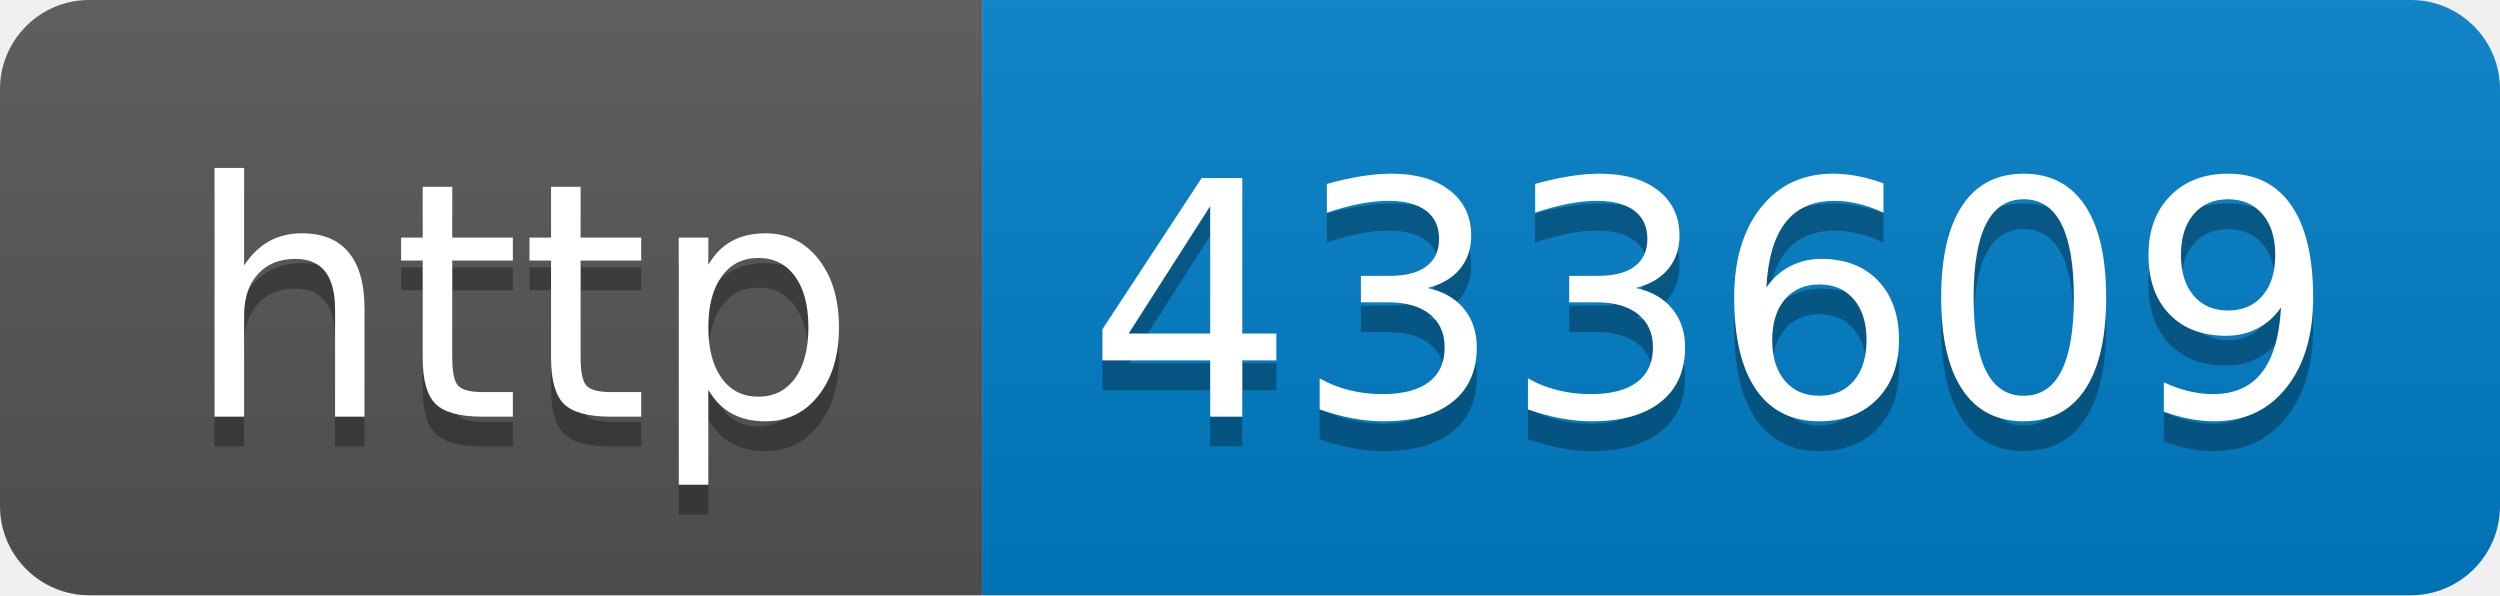
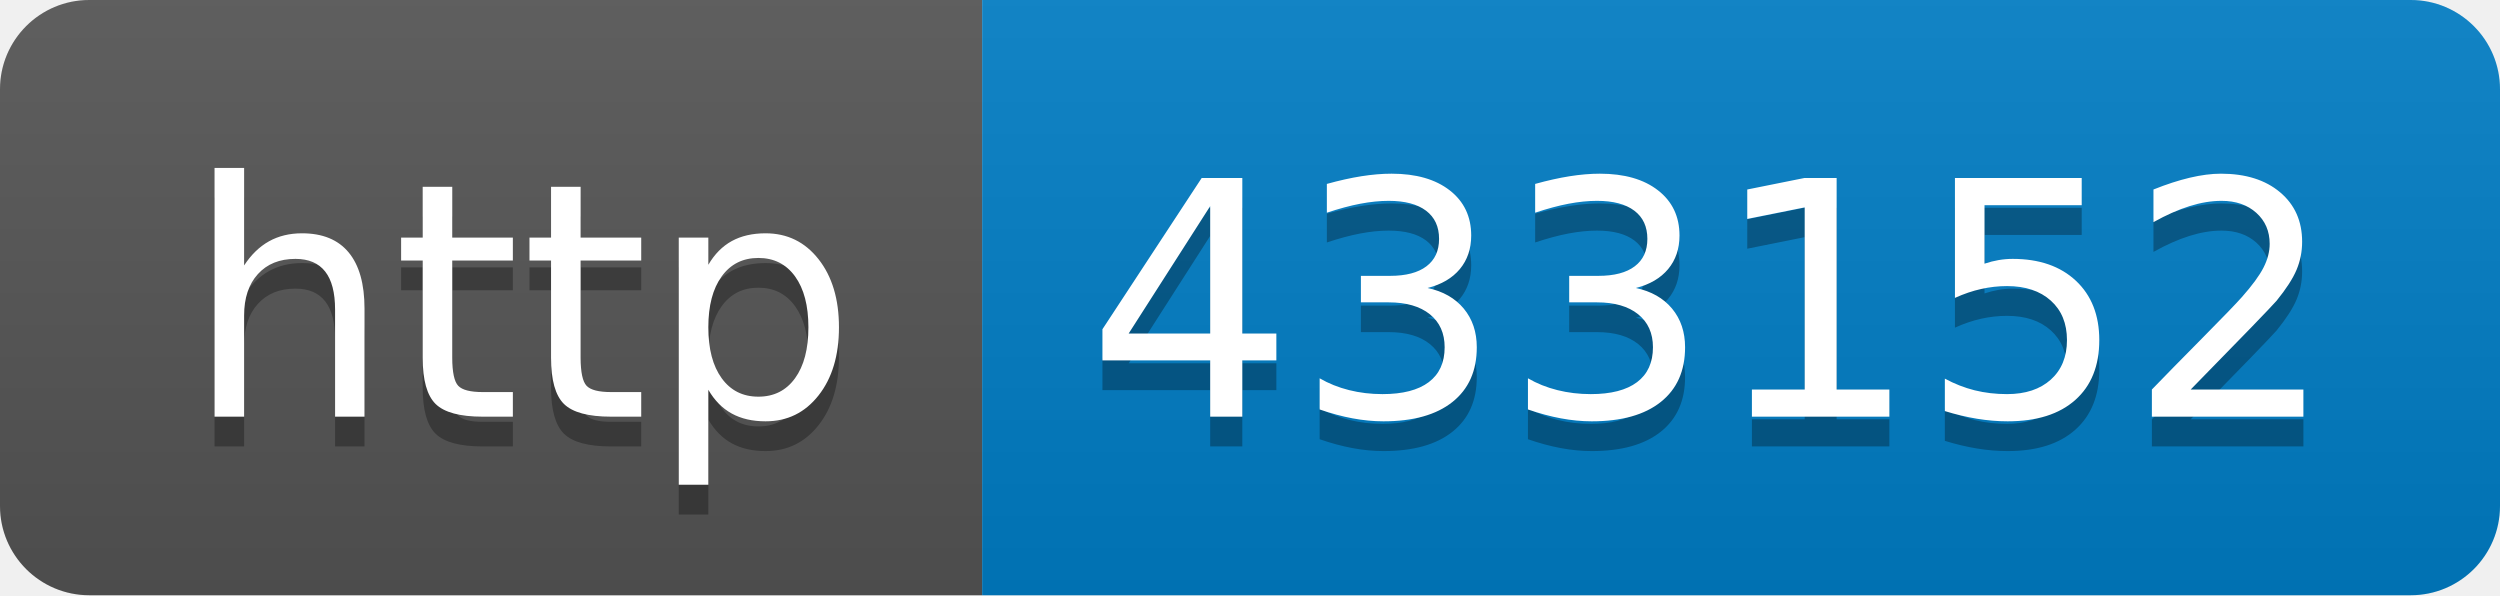
- <svg xmlns="http://www.w3.org/2000/svg" width="84" height="20" role="img" aria-label="http: 433609">
+ <svg xmlns="http://www.w3.org/2000/svg" width="84" height="20" role="img" aria-label="http: 433152">
  <linearGradient id="s" x2="0" y2="100%">
    <stop offset="0" stop-color="#bbb" stop-opacity=".1" />
    <stop offset="1" stop-opacity=".1" />
  </linearGradient>
  <clipPath id="r">
    <rect width="84" height="20" rx="3" fill="#fff" />
  </clipPath>
  <g clip-path="url(#r)">
    <rect width="33" height="20" fill="#555" />
    <rect x="33" width="51" height="20" fill="#007ec6" />
    <rect width="84" height="20" fill="url(#s)" />
  </g>
  <g fill="#fff" text-anchor="middle" font-family="Verdana,Geneva,DejaVu Sans,sans-serif" text-rendering="geometricPrecision" font-size="110">
    <text aria-hidden="true" x="175" y="150" fill="#010101" fill-opacity=".3" transform="scale(.1)" textLength="230">http</text>
    <text x="175" y="140" transform="scale(.1)" fill="#fff" textLength="230">http</text>
-     <text aria-hidden="true" x="575" y="150" fill="#010101" fill-opacity=".3" transform="scale(.1)" textLength="410">433609</text>
-     <text x="575" y="140" transform="scale(.1)" fill="#fff" textLength="410">433609</text>
+     <text aria-hidden="true" x="575" y="150" fill="#010101" fill-opacity=".3" transform="scale(.1)" textLength="410">433152</text>
+     <text x="575" y="140" transform="scale(.1)" fill="#fff" textLength="410">433152</text>
  </g>
</svg>
